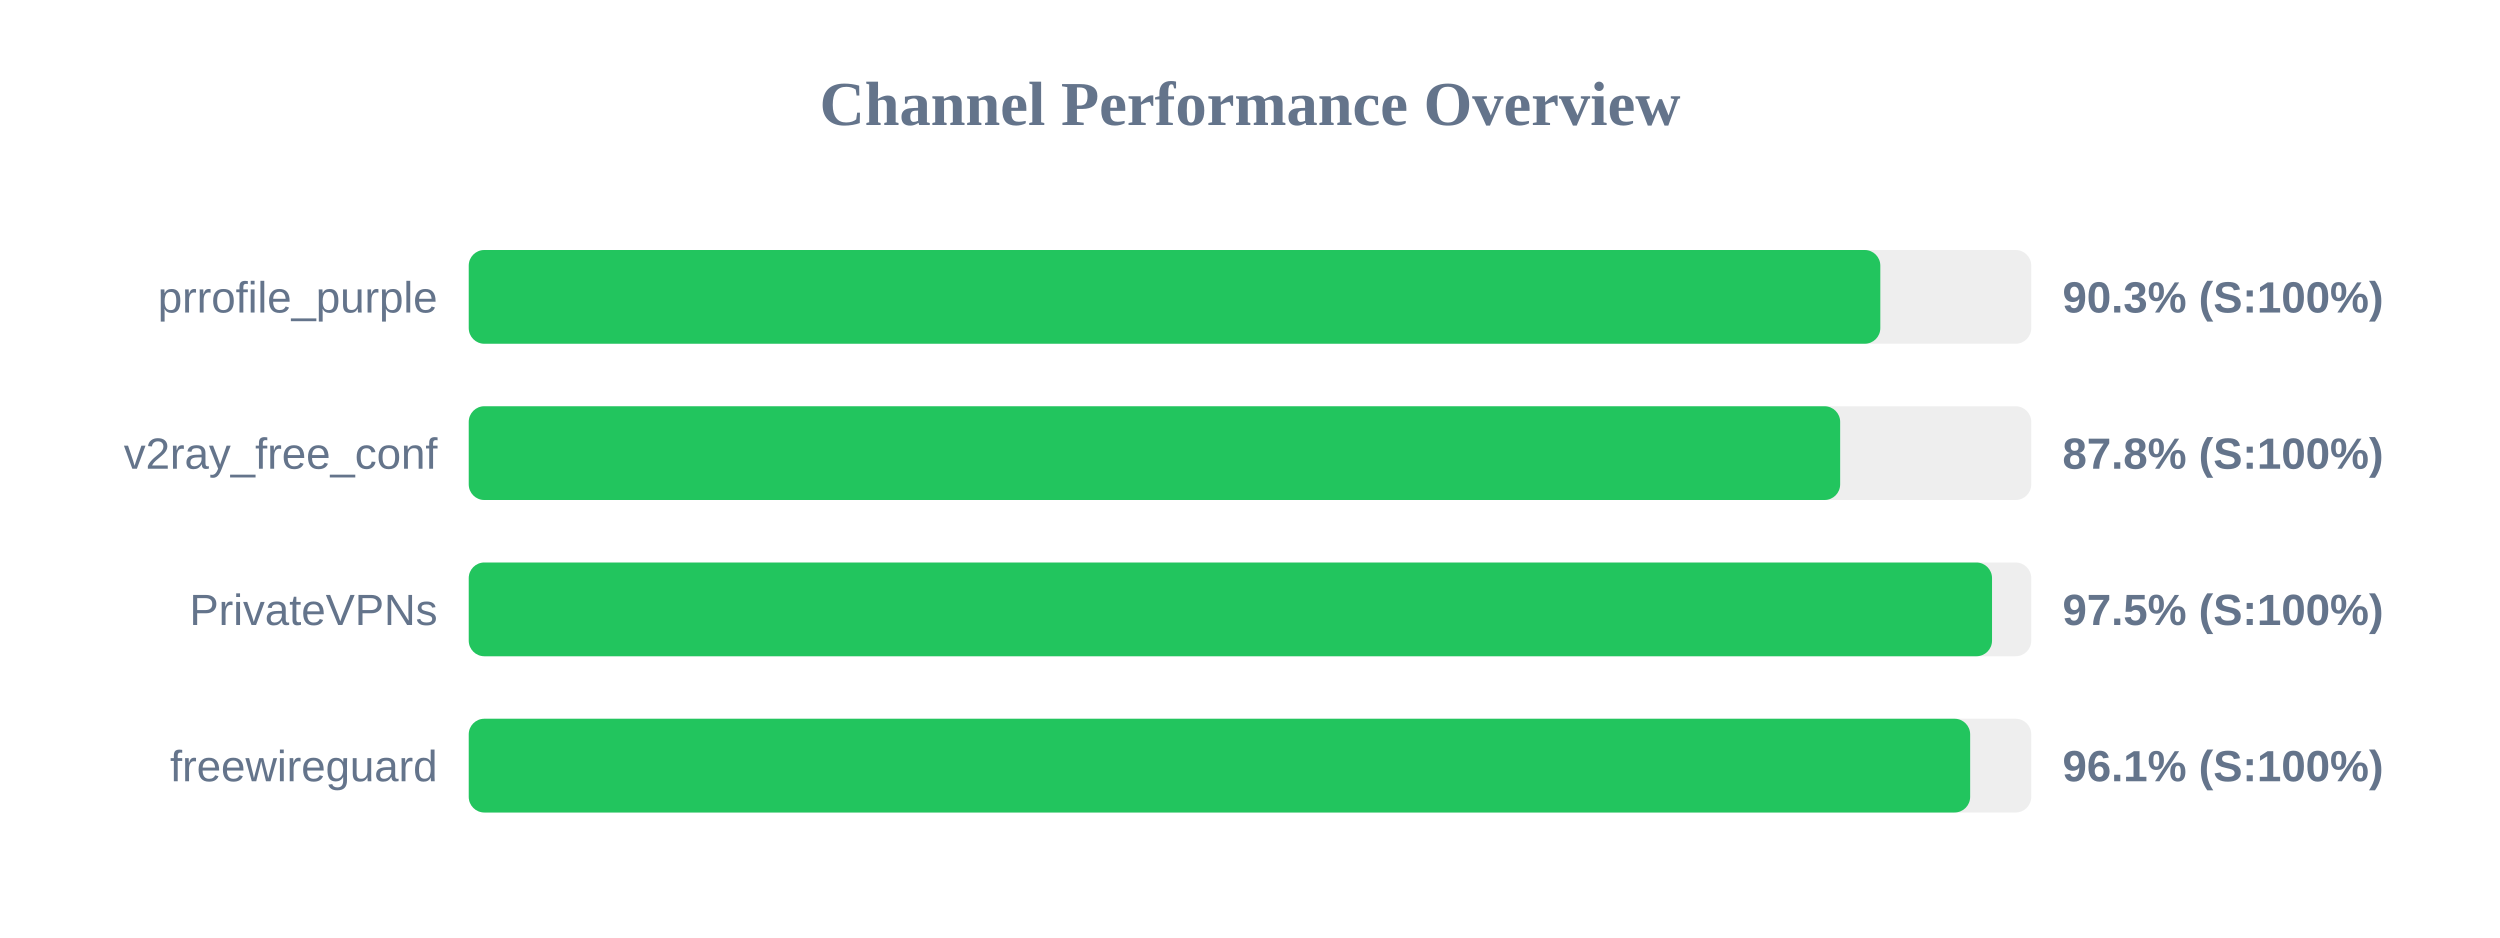
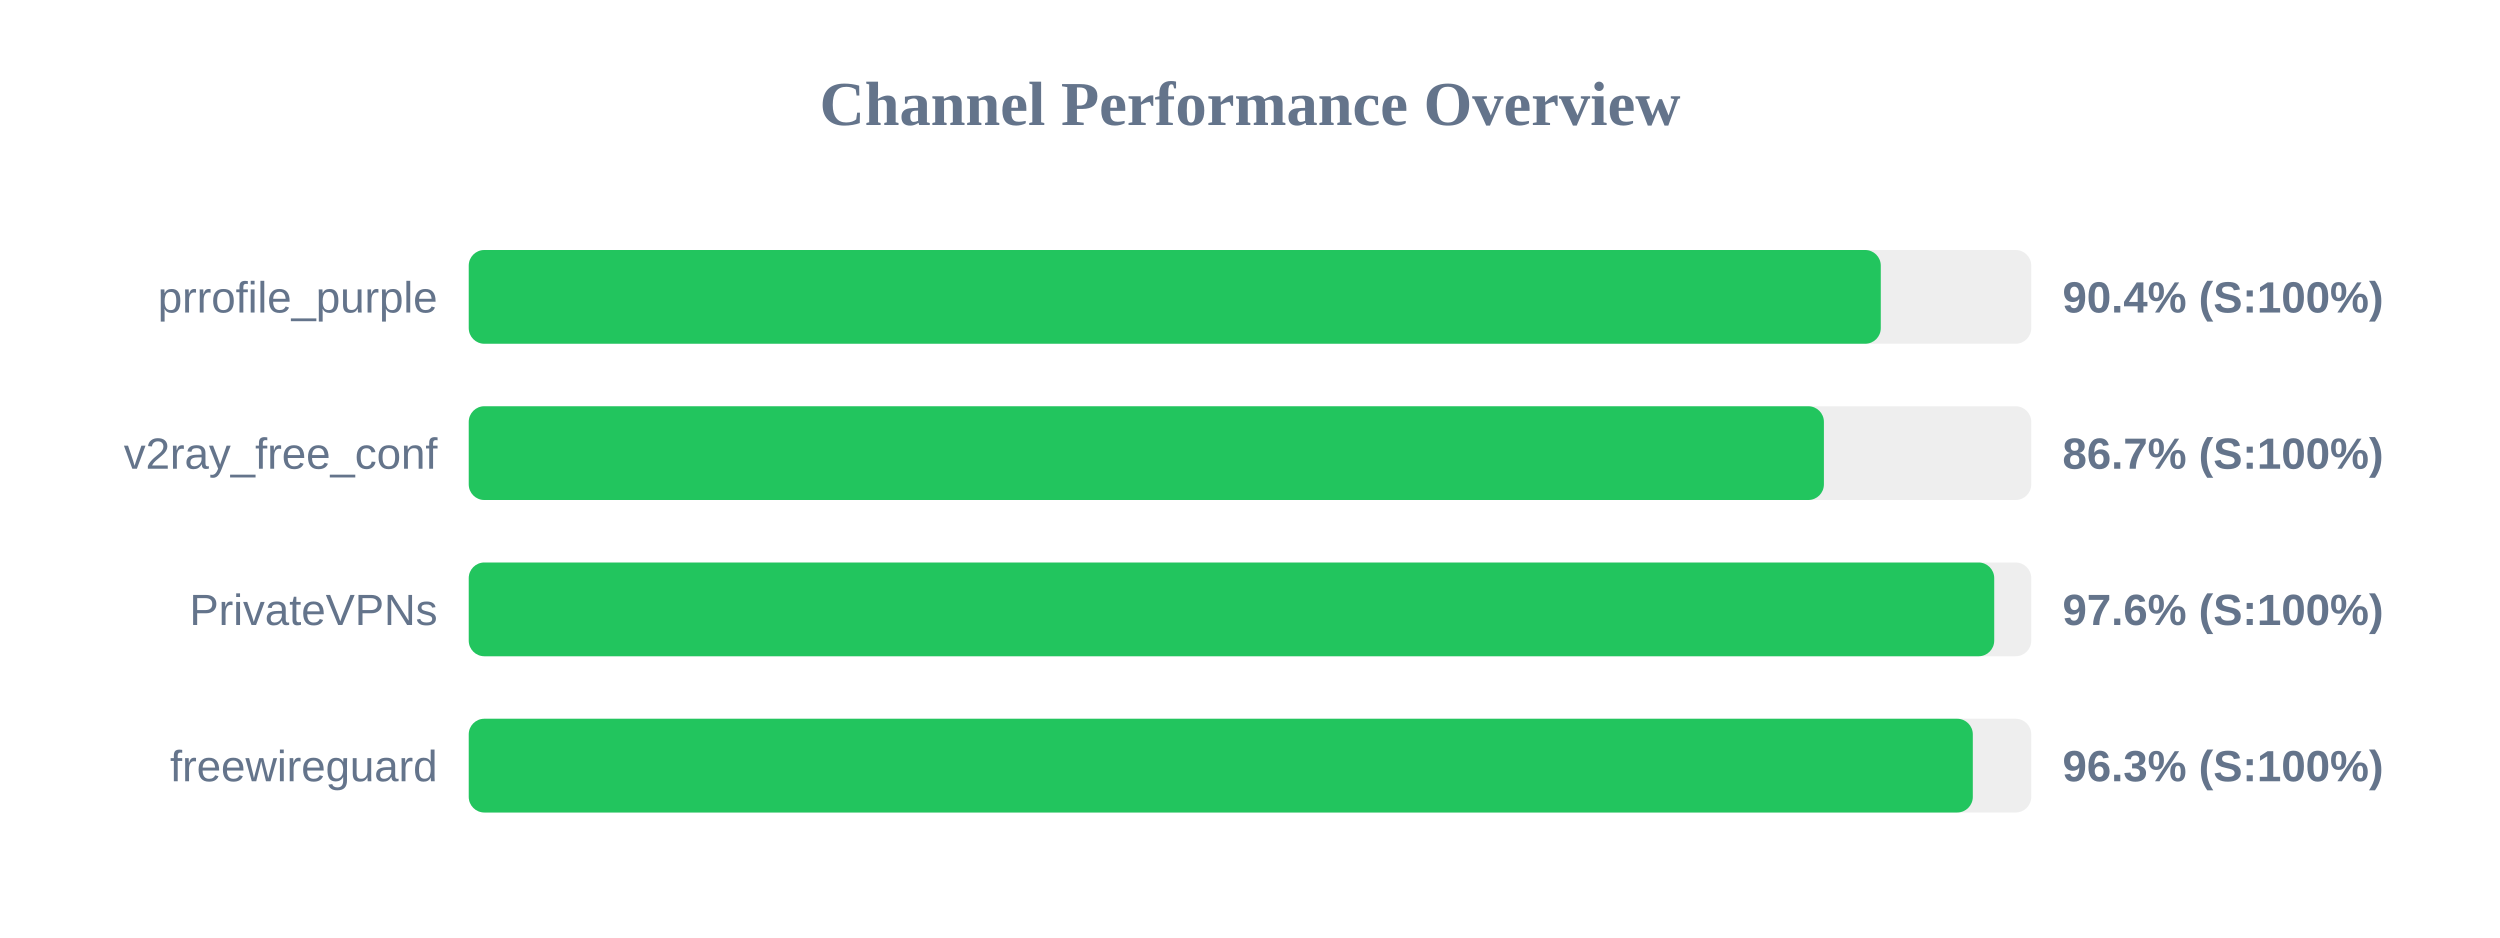
<svg xmlns="http://www.w3.org/2000/svg" width="800" height="300" version="1.1">
  <style>
        .row { font: 14px Arial; fill: #64748b; }
        .score { font: bold 14px Arial; fill: #64748b; }
    </style>
  <text x="400" y="40" text-anchor="middle" font-size="20px" font-weight="bold" fill="#64748b">Channel Performance Overview</text>
  <rect x="150" y="80" width="500" height="30" fill="#eee" rx="5" />
-   <rect x="150" y="80" width="451.7" height="30" fill="#22c55e" rx="5" />
+   <rect x="150" y="80" width="451.85" height="30" fill="#22c55e" rx="5" />
  <text x="140" y="100" text-anchor="end" class="row">prrofile_purple</text>
-   <text x="660" y="100" text-anchor="start" class="score">90.3% (S:100%)</text>
+   <text x="660" y="100" text-anchor="start" class="score">90.4% (S:100%)</text>
  <rect x="150" y="130" width="500" height="30" fill="#eee" rx="5" />
-   <rect x="150" y="130" width="438.85" height="30" fill="#22c55e" rx="5" />
+   <rect x="150" y="130" width="433.65" height="30" fill="#22c55e" rx="5" />
  <text x="140" y="150" text-anchor="end" class="row">v2ray_free_conf</text>
-   <text x="660" y="150" text-anchor="start" class="score">87.8% (S:100%)</text>
+   <text x="660" y="150" text-anchor="start" class="score">86.7% (S:100%)</text>
  <rect x="150" y="180" width="500" height="30" fill="#eee" rx="5" />
-   <rect x="150" y="180" width="487.45" height="30" fill="#22c55e" rx="5" />
+   <rect x="150" y="180" width="488.15" height="30" fill="#22c55e" rx="5" />
  <text x="140" y="200" text-anchor="end" class="row">PrivateVPNs</text>
-   <text x="660" y="200" text-anchor="start" class="score">97.5% (S:100%)</text>
+   <text x="660" y="200" text-anchor="start" class="score">97.6% (S:100%)</text>
  <rect x="150" y="230" width="500" height="30" fill="#eee" rx="5" />
-   <rect x="150" y="230" width="480.45" height="30" fill="#22c55e" rx="5" />
+   <rect x="150" y="230" width="481.3" height="30" fill="#22c55e" rx="5" />
  <text x="140" y="250" text-anchor="end" class="row">freewireguard</text>
-   <text x="660" y="250" text-anchor="start" class="score">96.1% (S:100%)</text>
+   <text x="660" y="250" text-anchor="start" class="score">96.3% (S:100%)</text>
</svg>
